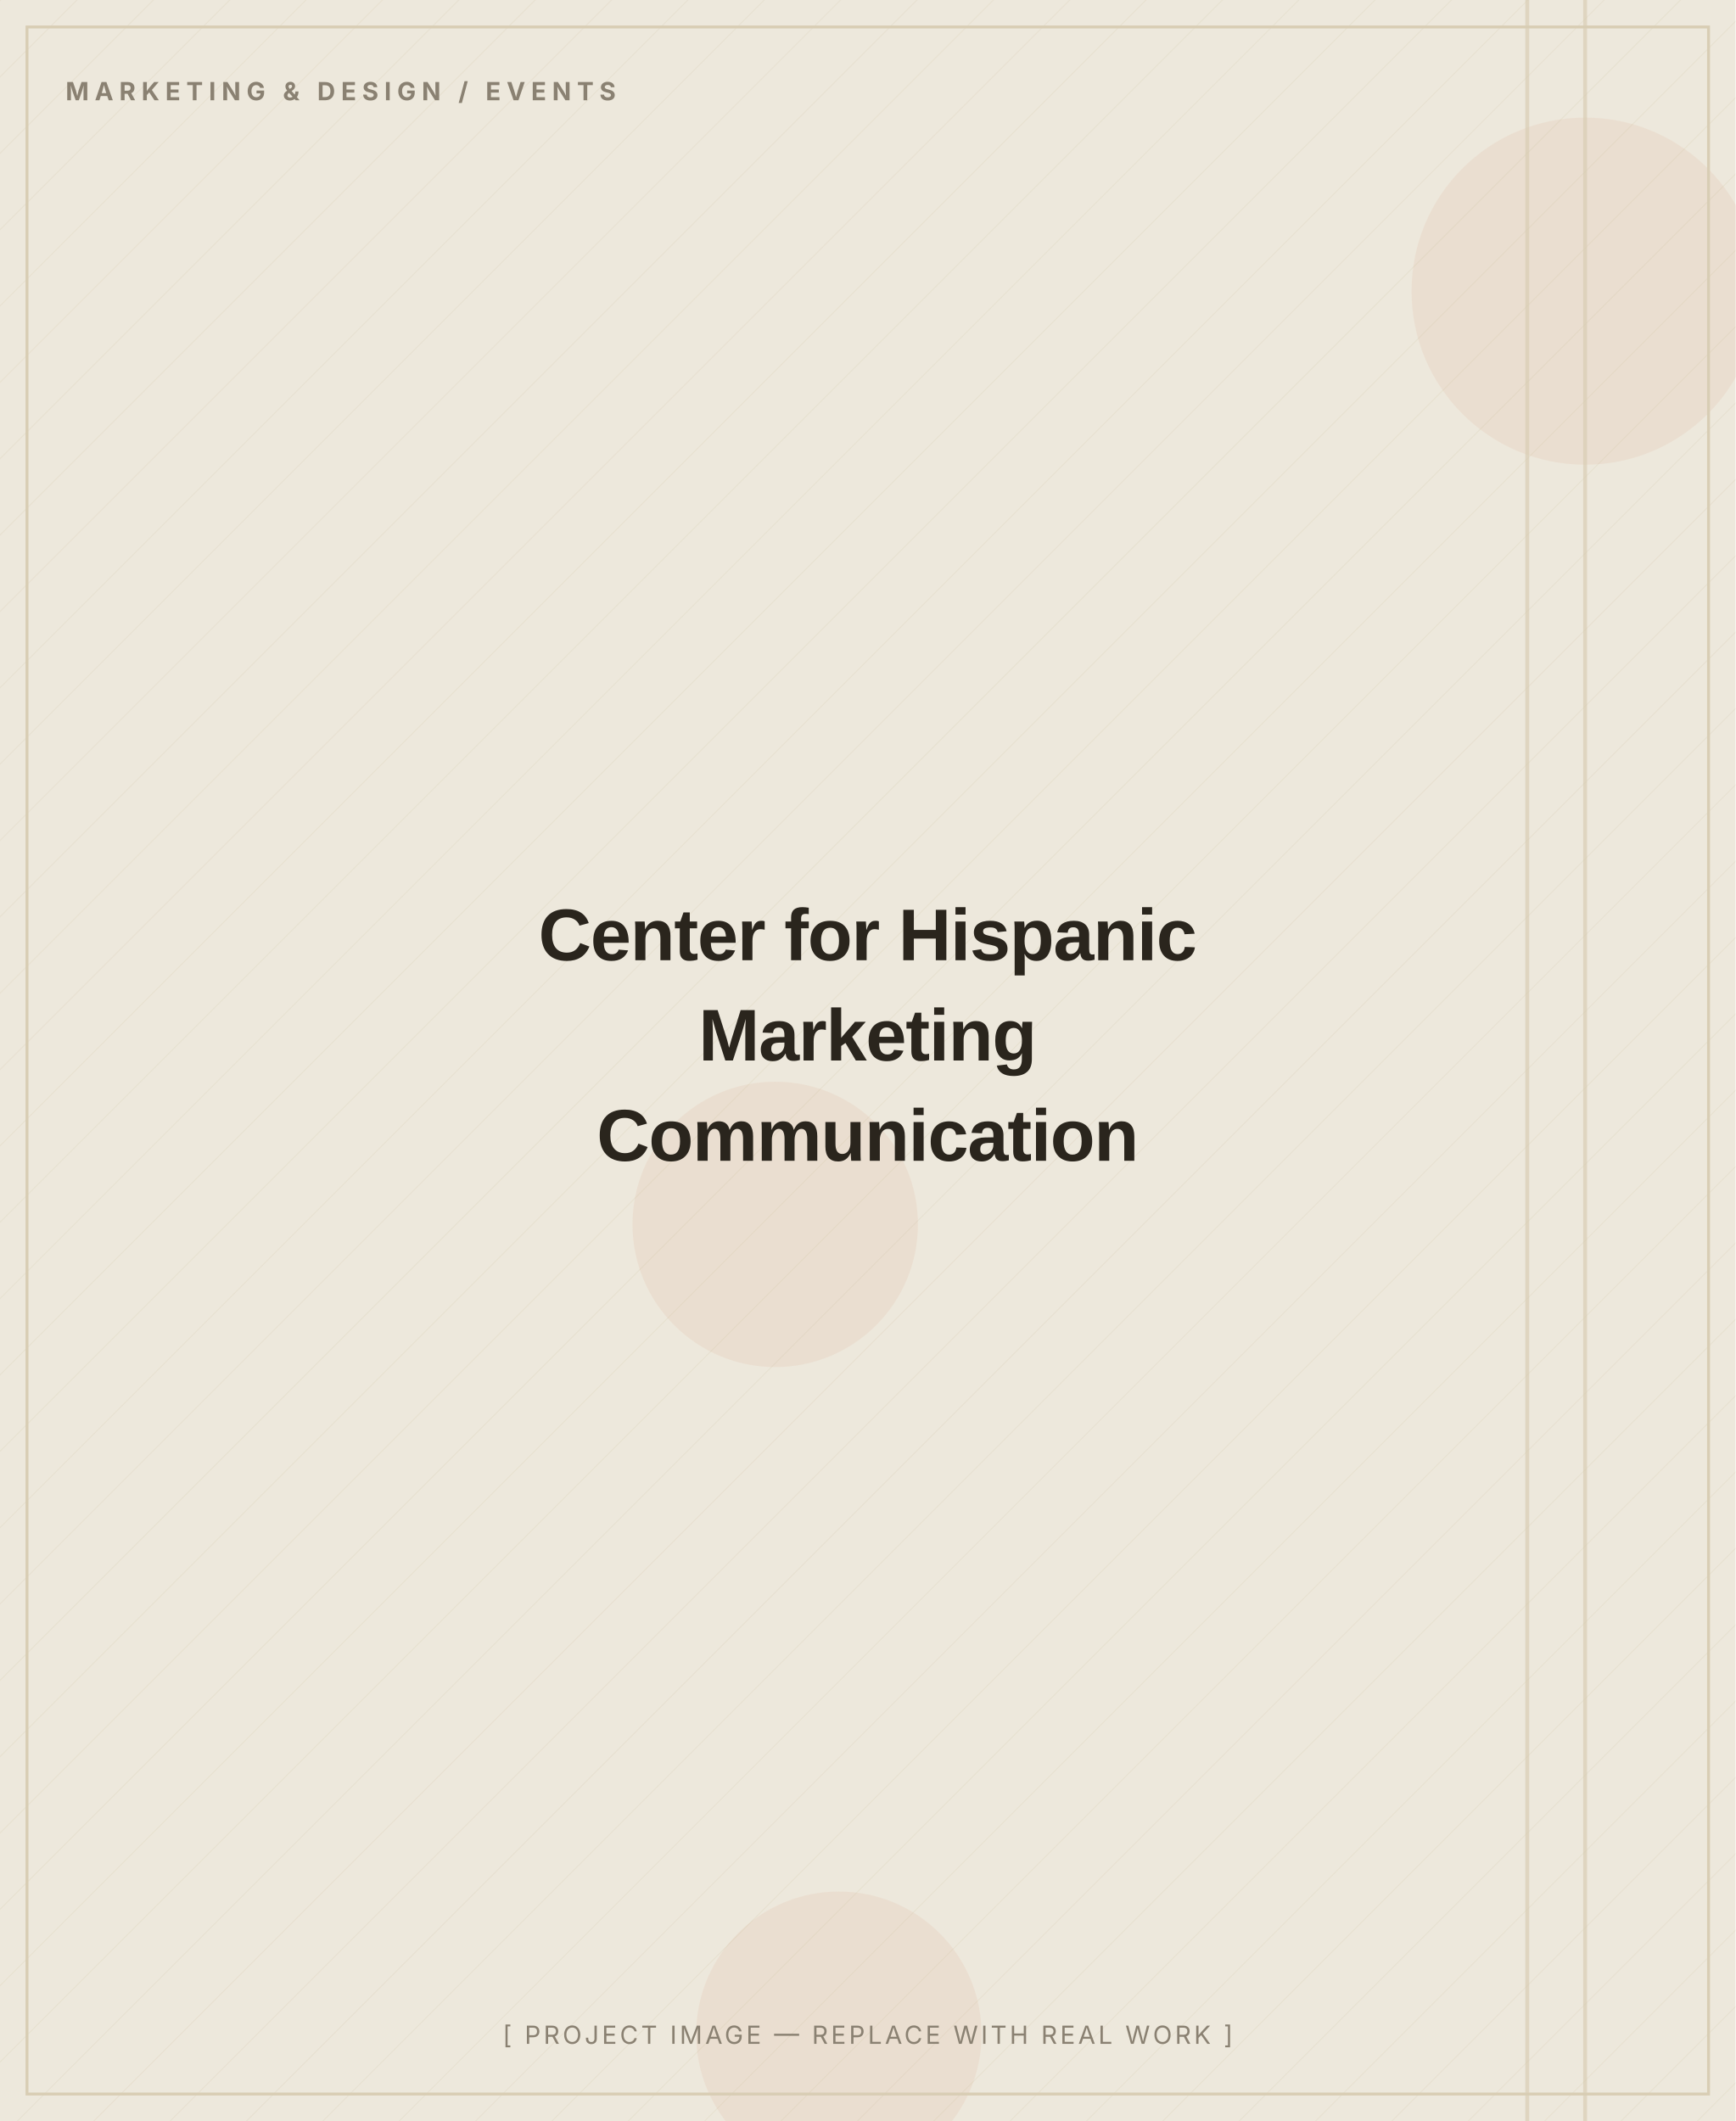
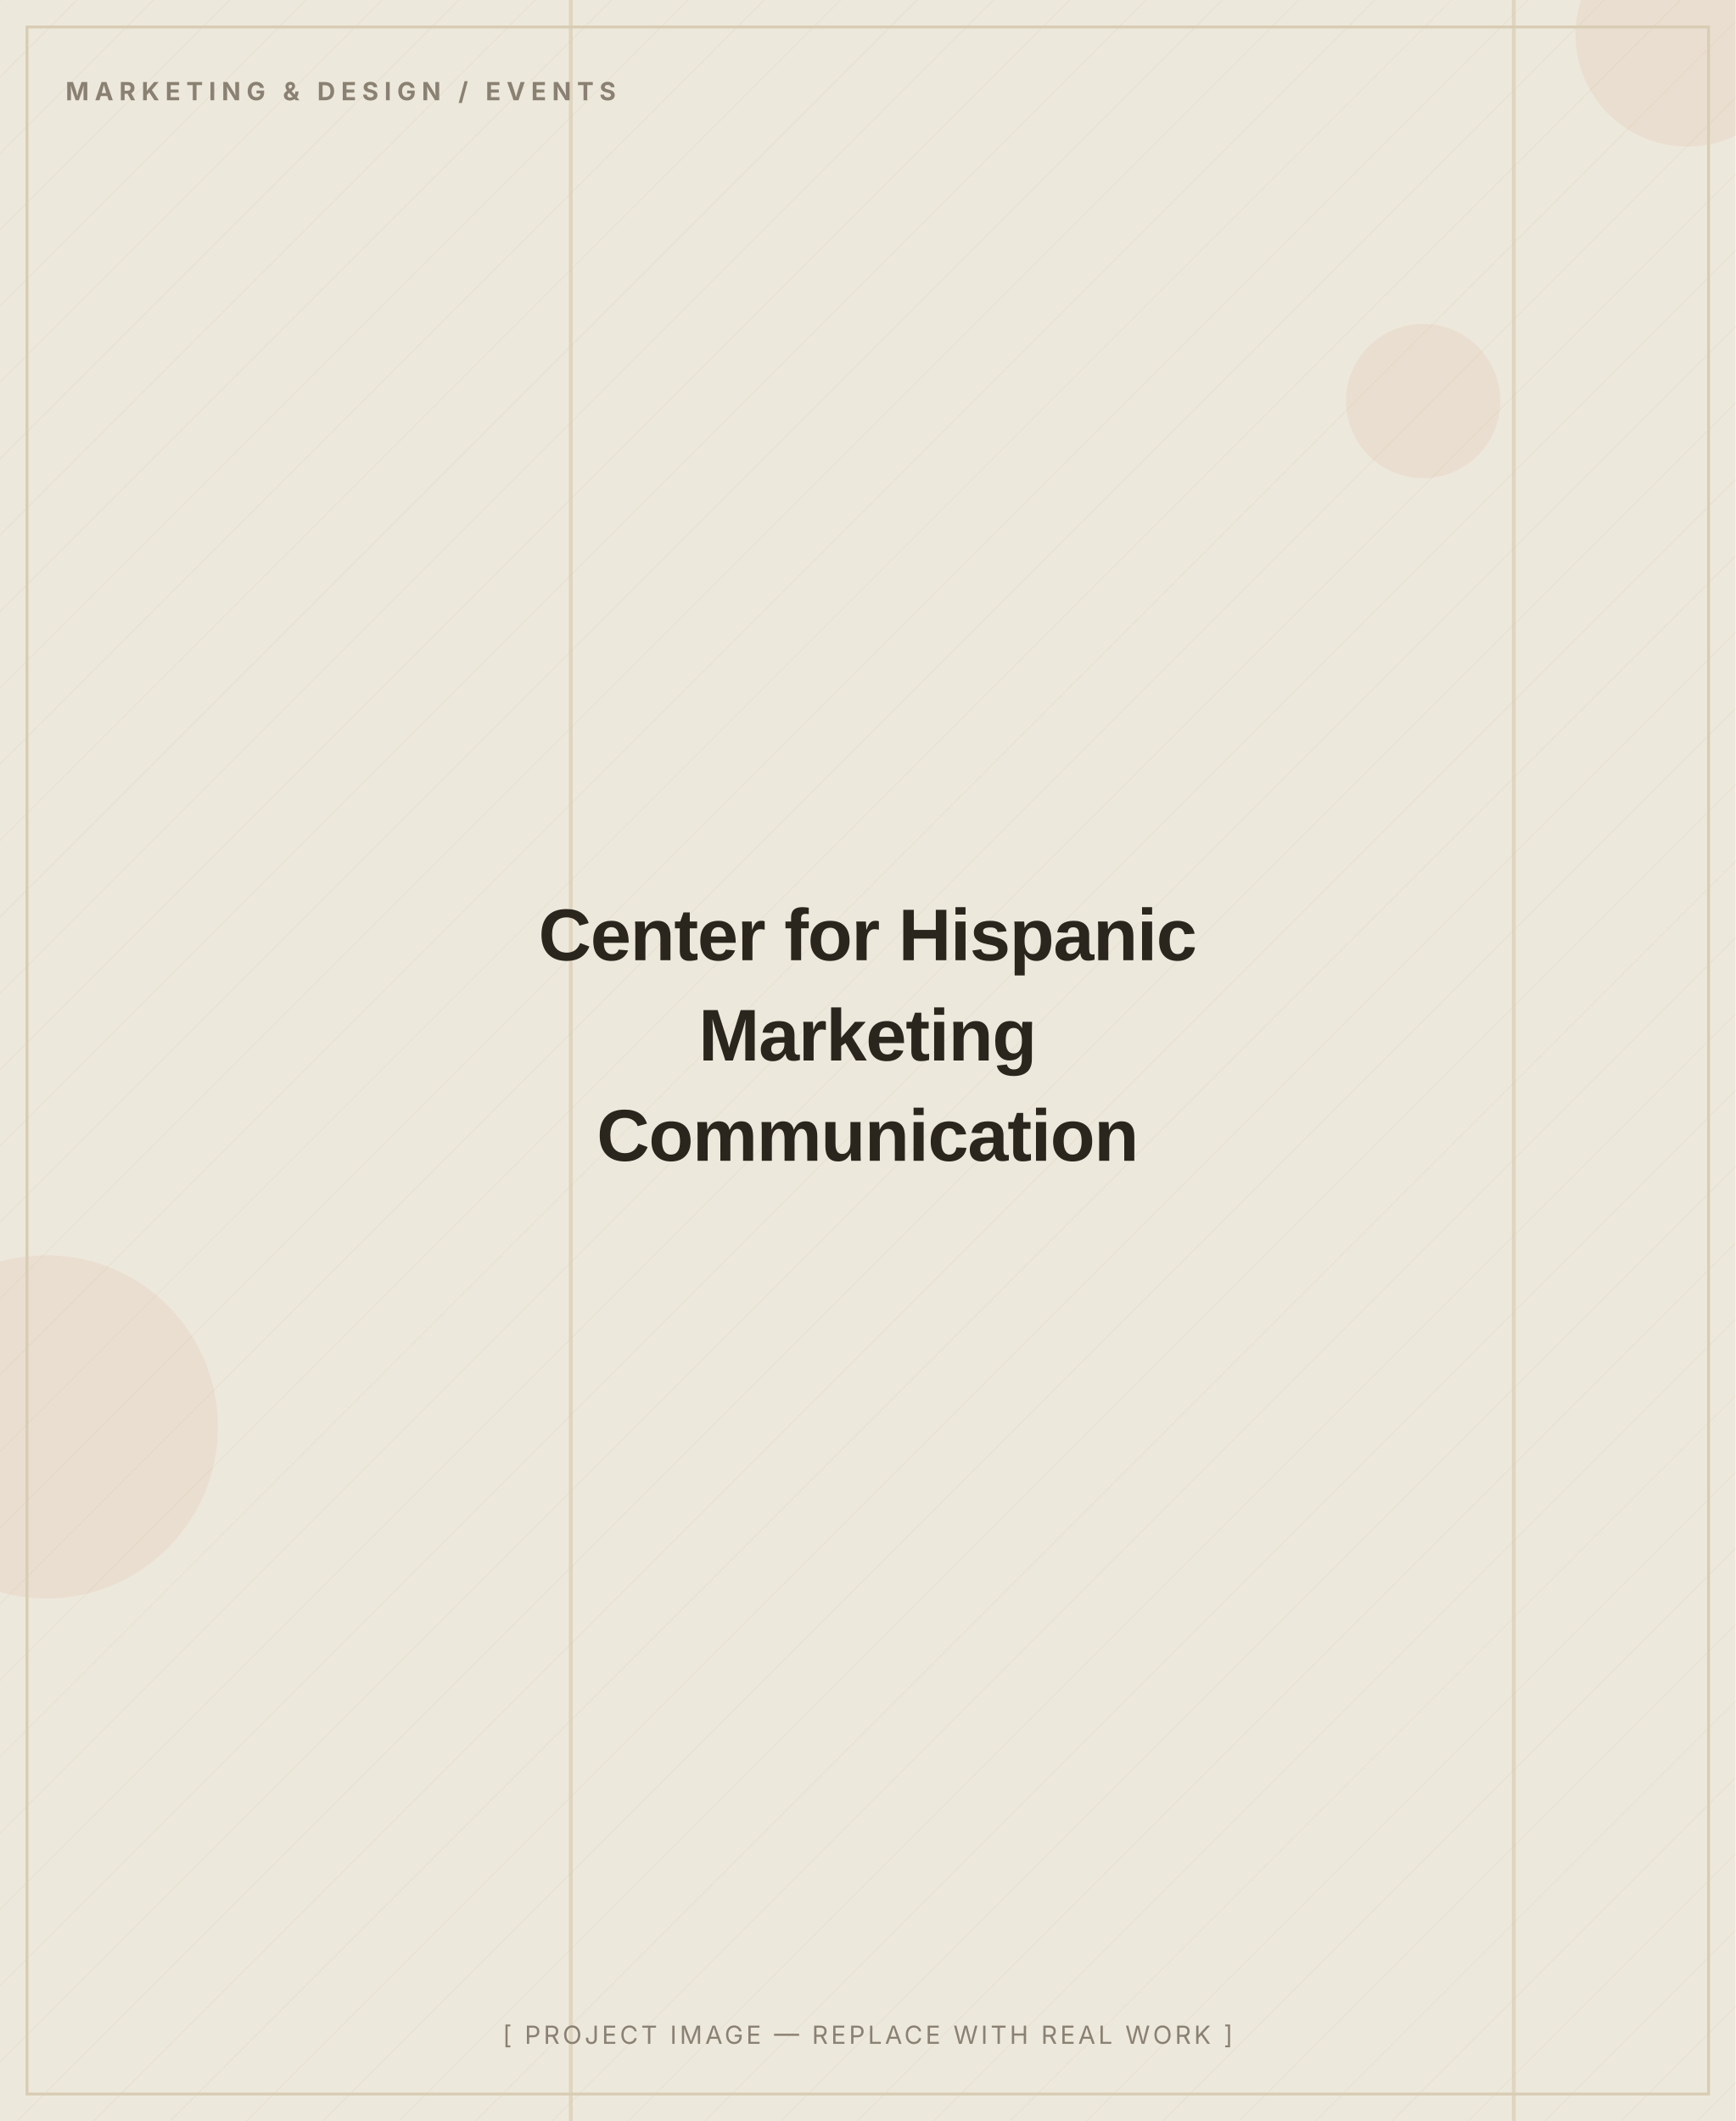
<svg xmlns="http://www.w3.org/2000/svg" width="900" height="1100" viewBox="0 0 900 1100" role="img" aria-label="Center for Hispanic Marketing Communication — placeholder image">
  <defs>
    <pattern id="d" width="28" height="28" patternUnits="userSpaceOnUse" patternTransform="rotate(45)">
      <line x1="0" y1="0" x2="0" y2="28" stroke="#D8CDB4" stroke-width="1" opacity="0.5" />
    </pattern>
  </defs>
  <rect width="900" height="1100" fill="#EDE8DC" />
  <rect width="900" height="1100" fill="url(#d)" opacity="0.55" />
-   <circle cx="822" cy="151" r="90" fill="#C2410C" opacity="0.06" />
-   <circle cx="435" cy="1055" r="74" fill="#C2410C" opacity="0.06" />
-   <circle cx="402" cy="635" r="74" fill="#C2410C" opacity="0.06" />
-   <rect x="821" y="0" width="2" height="1100" fill="#D8CDB4" opacity="0.7" />
-   <rect x="791" y="0" width="2" height="1100" fill="#D8CDB4" opacity="0.7" />
+   <circle cx="738" cy="208" r="40" fill="#C2410C" opacity="0.06" />
+   <circle cx="875" cy="18" r="58" fill="#C2410C" opacity="0.06" />
+   <circle cx="24" cy="740" r="89" fill="#C2410C" opacity="0.06" />
+   <rect x="295" y="0" width="2" height="1100" fill="#D8CDB4" opacity="0.7" />
+   <rect x="784" y="0" width="2" height="1100" fill="#D8CDB4" opacity="0.7" />
  <rect x="14" y="14" width="872" height="1072" fill="none" stroke="#D8CDB4" stroke-width="1.5" />
  <text x="34" y="52" font-family="Inter, Arial, sans-serif" font-weight="700" font-size="13" letter-spacing="3" fill="#8A8172">MARKETING &amp; DESIGN / EVENTS</text>
  <text x="450.0" y="498.0" text-anchor="middle" font-family="Archivo, Arial, sans-serif" font-weight="800" font-size="38" letter-spacing="-0.5" fill="#2A251D">Center for Hispanic</text>
  <text x="450.0" y="550.0" text-anchor="middle" font-family="Archivo, Arial, sans-serif" font-weight="800" font-size="38" letter-spacing="-0.5" fill="#2A251D">Marketing</text>
  <text x="450.0" y="602.0" text-anchor="middle" font-family="Archivo, Arial, sans-serif" font-weight="800" font-size="38" letter-spacing="-0.5" fill="#2A251D">Communication</text>
  <text x="450.0" y="1060" text-anchor="middle" font-family="Inter, Arial, sans-serif" font-size="13" letter-spacing="1.5" fill="#8A8172">[ PROJECT IMAGE — REPLACE WITH REAL WORK ]</text>
</svg>
